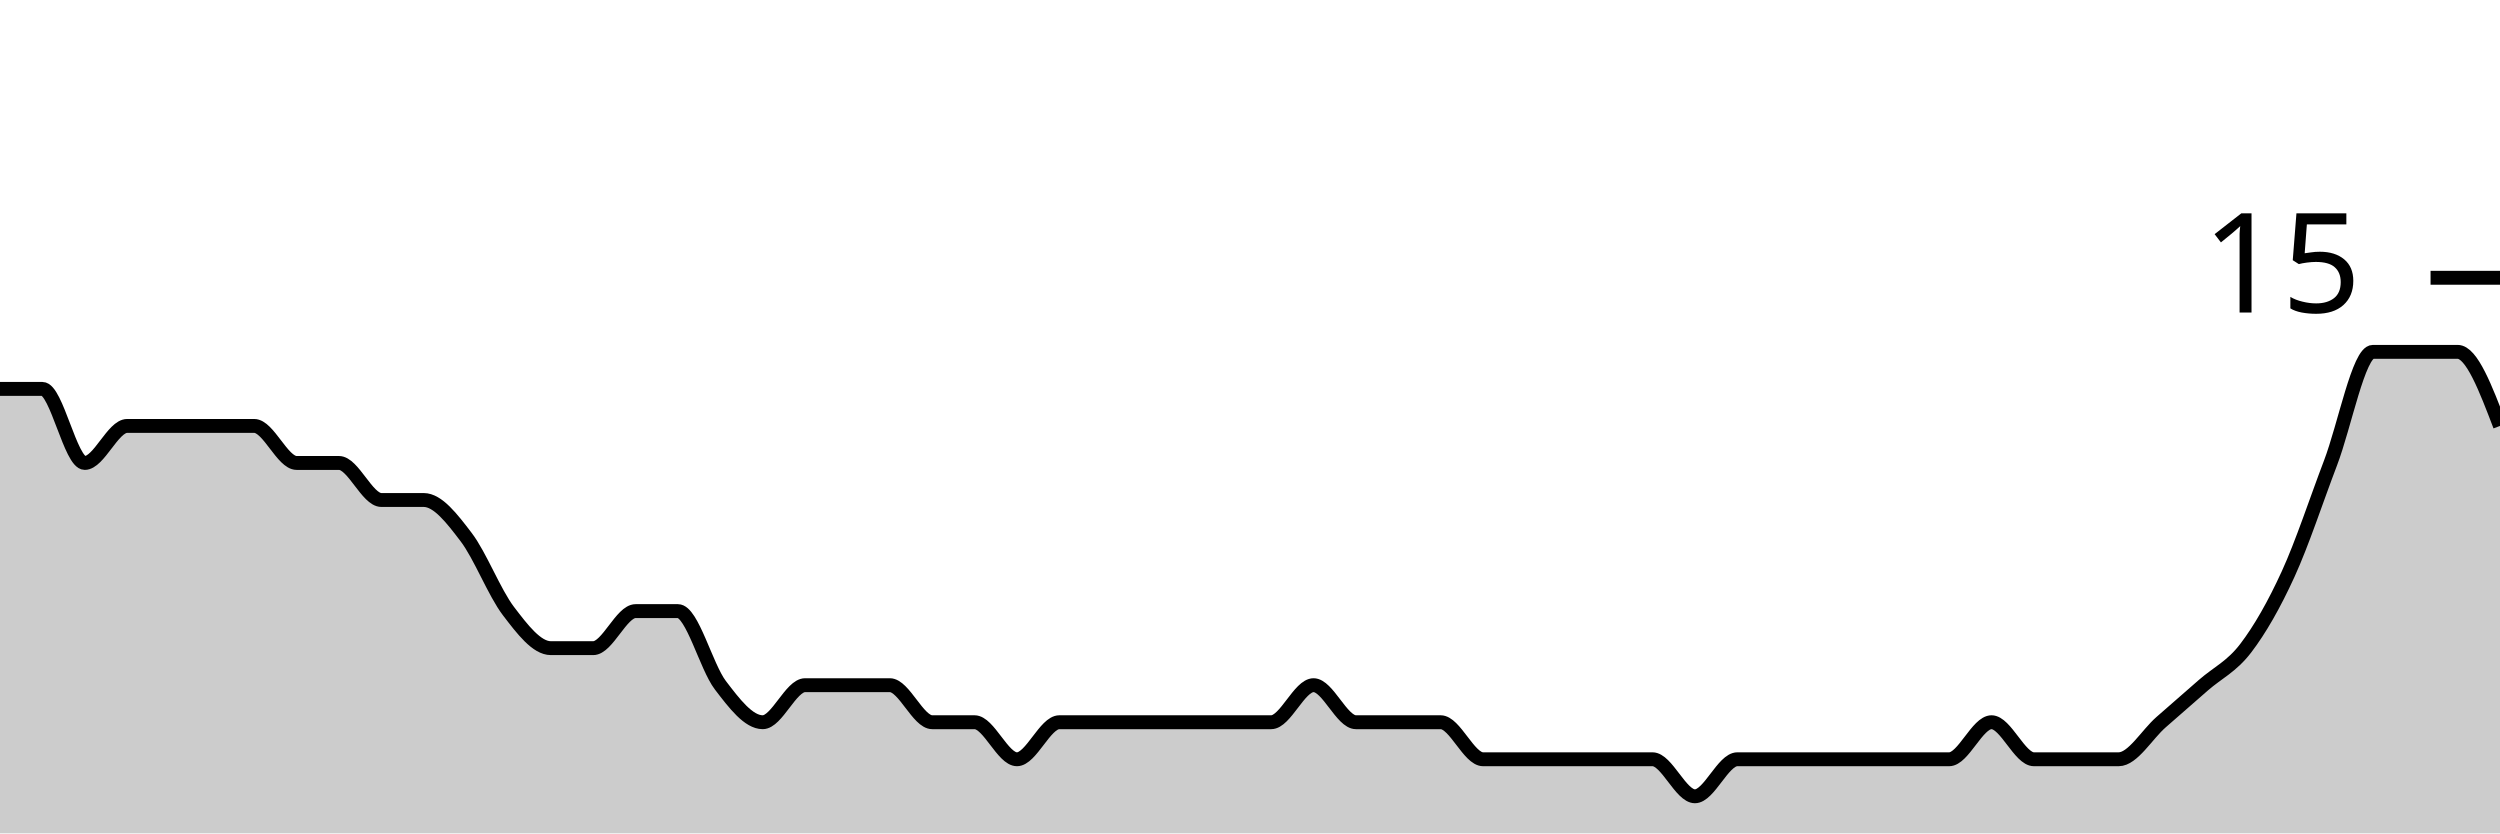
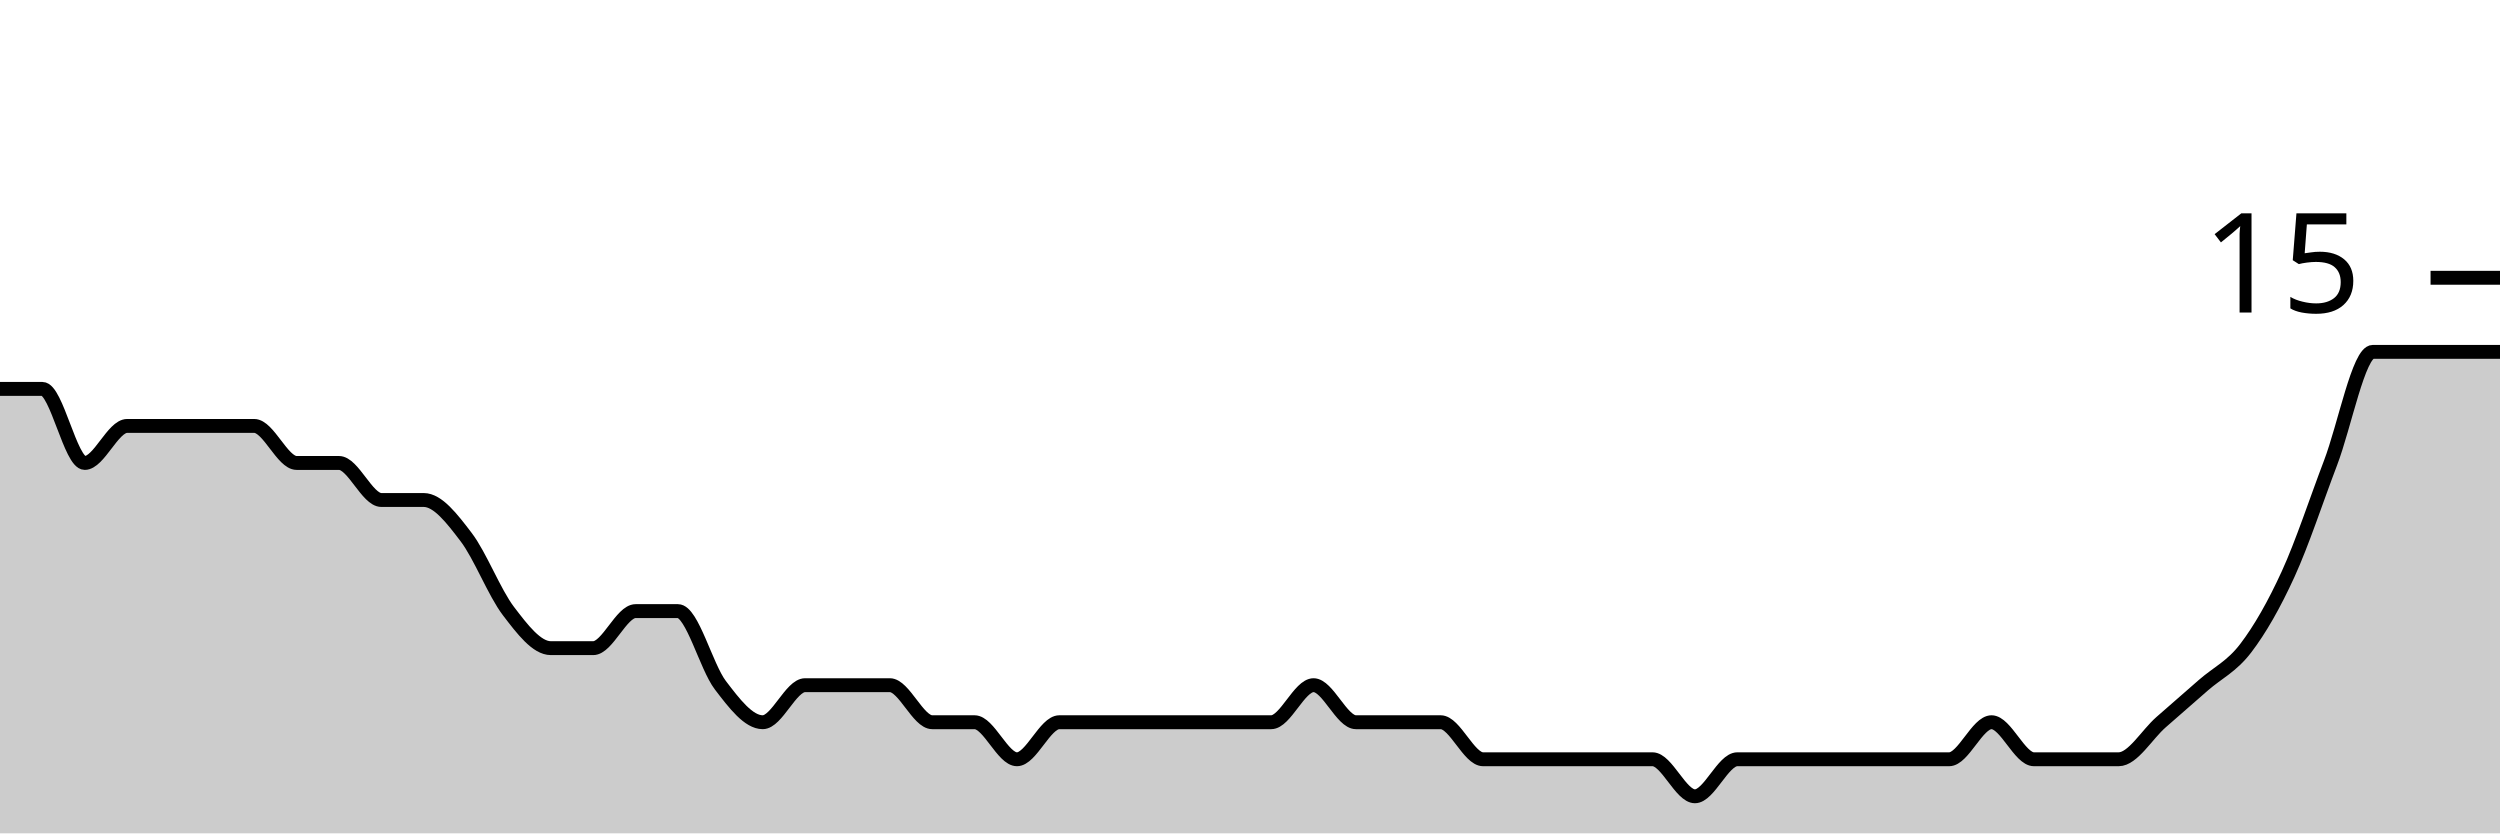
<svg xmlns="http://www.w3.org/2000/svg" viewBox="0 0 180 60">
  <g transform="translate(0,20)">
-     <path class="area" fill="rgba(0, 0, 0, 0.2)" d="M0,8C1.017,8,2.034,8,3.051,8C4.068,8,5.085,13.333,6.102,13.333C7.119,13.333,8.136,10.667,9.153,10.667C10.169,10.667,11.186,10.667,12.203,10.667C13.22,10.667,14.237,10.667,15.254,10.667C16.271,10.667,17.288,10.667,18.305,10.667C19.322,10.667,20.339,13.333,21.356,13.333C22.373,13.333,23.39,13.333,24.407,13.333C25.424,13.333,26.441,16,27.458,16C28.475,16,29.492,16,30.508,16C31.525,16,32.542,17.333,33.559,18.667C34.576,20,35.593,22.667,36.61,24C37.627,25.333,38.644,26.667,39.661,26.667C40.678,26.667,41.695,26.667,42.712,26.667C43.729,26.667,44.746,24,45.763,24C46.78,24,47.797,24,48.814,24C49.831,24,50.847,28,51.864,29.333C52.881,30.667,53.898,32,54.915,32C55.932,32,56.949,29.333,57.966,29.333C58.983,29.333,60,29.333,61.017,29.333C62.034,29.333,63.051,29.333,64.068,29.333C65.085,29.333,66.102,32,67.119,32C68.136,32,69.153,32,70.169,32C71.186,32,72.203,34.667,73.22,34.667C74.237,34.667,75.254,32,76.271,32C77.288,32,78.305,32,79.322,32C80.339,32,81.356,32,82.373,32C83.39,32,84.407,32,85.424,32C86.441,32,87.458,32,88.475,32C89.492,32,90.508,32,91.525,32C92.542,32,93.559,29.333,94.576,29.333C95.593,29.333,96.61,32,97.627,32C98.644,32,99.661,32,100.678,32C101.695,32,102.712,32,103.729,32C104.746,32,105.763,34.667,106.78,34.667C107.797,34.667,108.814,34.667,109.831,34.667C110.847,34.667,111.864,34.667,112.881,34.667C113.898,34.667,114.915,34.667,115.932,34.667C116.949,34.667,117.966,34.667,118.983,34.667C120,34.667,121.017,37.333,122.034,37.333C123.051,37.333,124.068,34.667,125.085,34.667C126.102,34.667,127.119,34.667,128.136,34.667C129.153,34.667,130.169,34.667,131.186,34.667C132.203,34.667,133.22,34.667,134.237,34.667C135.254,34.667,136.271,34.667,137.288,34.667C138.305,34.667,139.322,34.667,140.339,34.667C141.356,34.667,142.373,32,143.39,32C144.407,32,145.424,34.667,146.441,34.667C147.458,34.667,148.475,34.667,149.492,34.667C150.508,34.667,151.525,34.667,152.542,34.667C153.559,34.667,154.576,32.889,155.593,32C156.61,31.111,157.627,30.222,158.644,29.333C159.661,28.444,160.678,28,161.695,26.667C162.712,25.333,163.729,23.556,164.746,21.333C165.763,19.111,166.78,16,167.797,13.333C168.814,10.667,169.831,5.333,170.847,5.333C171.864,5.333,172.881,5.333,173.898,5.333C174.915,5.333,175.932,5.333,176.949,5.333C177.966,5.333,178.983,8,180,10.667L180,40C178.983,40,177.966,40,176.949,40C175.932,40,174.915,40,173.898,40C172.881,40,171.864,40,170.847,40C169.831,40,168.814,40,167.797,40C166.78,40,165.763,40,164.746,40C163.729,40,162.712,40,161.695,40C160.678,40,159.661,40,158.644,40C157.627,40,156.61,40,155.593,40C154.576,40,153.559,40,152.542,40C151.525,40,150.508,40,149.492,40C148.475,40,147.458,40,146.441,40C145.424,40,144.407,40,143.39,40C142.373,40,141.356,40,140.339,40C139.322,40,138.305,40,137.288,40C136.271,40,135.254,40,134.237,40C133.22,40,132.203,40,131.186,40C130.169,40,129.153,40,128.136,40C127.119,40,126.102,40,125.085,40C124.068,40,123.051,40,122.034,40C121.017,40,120,40,118.983,40C117.966,40,116.949,40,115.932,40C114.915,40,113.898,40,112.881,40C111.864,40,110.847,40,109.831,40C108.814,40,107.797,40,106.78,40C105.763,40,104.746,40,103.729,40C102.712,40,101.695,40,100.678,40C99.661,40,98.644,40,97.627,40C96.61,40,95.593,40,94.576,40C93.559,40,92.542,40,91.525,40C90.508,40,89.492,40,88.475,40C87.458,40,86.441,40,85.424,40C84.407,40,83.39,40,82.373,40C81.356,40,80.339,40,79.322,40C78.305,40,77.288,40,76.271,40C75.254,40,74.237,40,73.22,40C72.203,40,71.186,40,70.169,40C69.153,40,68.136,40,67.119,40C66.102,40,65.085,40,64.068,40C63.051,40,62.034,40,61.017,40C60,40,58.983,40,57.966,40C56.949,40,55.932,40,54.915,40C53.898,40,52.881,40,51.864,40C50.847,40,49.831,40,48.814,40C47.797,40,46.78,40,45.763,40C44.746,40,43.729,40,42.712,40C41.695,40,40.678,40,39.661,40C38.644,40,37.627,40,36.61,40C35.593,40,34.576,40,33.559,40C32.542,40,31.525,40,30.508,40C29.492,40,28.475,40,27.458,40C26.441,40,25.424,40,24.407,40C23.39,40,22.373,40,21.356,40C20.339,40,19.322,40,18.305,40C17.288,40,16.271,40,15.254,40C14.237,40,13.22,40,12.203,40C11.186,40,10.169,40,9.153,40C8.136,40,7.119,40,6.102,40C5.085,40,4.068,40,3.051,40C2.034,40,1.017,40,0,40Z" />
-     <path class="line" stroke="black" fill="none" d="M0,8C1.017,8,2.034,8,3.051,8C4.068,8,5.085,13.333,6.102,13.333C7.119,13.333,8.136,10.667,9.153,10.667C10.169,10.667,11.186,10.667,12.203,10.667C13.22,10.667,14.237,10.667,15.254,10.667C16.271,10.667,17.288,10.667,18.305,10.667C19.322,10.667,20.339,13.333,21.356,13.333C22.373,13.333,23.39,13.333,24.407,13.333C25.424,13.333,26.441,16,27.458,16C28.475,16,29.492,16,30.508,16C31.525,16,32.542,17.333,33.559,18.667C34.576,20,35.593,22.667,36.61,24C37.627,25.333,38.644,26.667,39.661,26.667C40.678,26.667,41.695,26.667,42.712,26.667C43.729,26.667,44.746,24,45.763,24C46.78,24,47.797,24,48.814,24C49.831,24,50.847,28,51.864,29.333C52.881,30.667,53.898,32,54.915,32C55.932,32,56.949,29.333,57.966,29.333C58.983,29.333,60,29.333,61.017,29.333C62.034,29.333,63.051,29.333,64.068,29.333C65.085,29.333,66.102,32,67.119,32C68.136,32,69.153,32,70.169,32C71.186,32,72.203,34.667,73.22,34.667C74.237,34.667,75.254,32,76.271,32C77.288,32,78.305,32,79.322,32C80.339,32,81.356,32,82.373,32C83.39,32,84.407,32,85.424,32C86.441,32,87.458,32,88.475,32C89.492,32,90.508,32,91.525,32C92.542,32,93.559,29.333,94.576,29.333C95.593,29.333,96.61,32,97.627,32C98.644,32,99.661,32,100.678,32C101.695,32,102.712,32,103.729,32C104.746,32,105.763,34.667,106.78,34.667C107.797,34.667,108.814,34.667,109.831,34.667C110.847,34.667,111.864,34.667,112.881,34.667C113.898,34.667,114.915,34.667,115.932,34.667C116.949,34.667,117.966,34.667,118.983,34.667C120,34.667,121.017,37.333,122.034,37.333C123.051,37.333,124.068,34.667,125.085,34.667C126.102,34.667,127.119,34.667,128.136,34.667C129.153,34.667,130.169,34.667,131.186,34.667C132.203,34.667,133.22,34.667,134.237,34.667C135.254,34.667,136.271,34.667,137.288,34.667C138.305,34.667,139.322,34.667,140.339,34.667C141.356,34.667,142.373,32,143.39,32C144.407,32,145.424,34.667,146.441,34.667C147.458,34.667,148.475,34.667,149.492,34.667C150.508,34.667,151.525,34.667,152.542,34.667C153.559,34.667,154.576,32.889,155.593,32C156.61,31.111,157.627,30.222,158.644,29.333C159.661,28.444,160.678,28,161.695,26.667C162.712,25.333,163.729,23.556,164.746,21.333C165.763,19.111,166.78,16,167.797,13.333C168.814,10.667,169.831,5.333,170.847,5.333C171.864,5.333,172.881,5.333,173.898,5.333C174.915,5.333,175.932,5.333,176.949,5.333C177.966,5.333,178.983,8,180,10.667" />
+     <path class="area" fill="rgba(0, 0, 0, 0.2)" d="M0,8C1.017,8,2.034,8,3.051,8C4.068,8,5.085,13.333,6.102,13.333C7.119,13.333,8.136,10.667,9.153,10.667C10.169,10.667,11.186,10.667,12.203,10.667C13.22,10.667,14.237,10.667,15.254,10.667C16.271,10.667,17.288,10.667,18.305,10.667C19.322,10.667,20.339,13.333,21.356,13.333C22.373,13.333,23.39,13.333,24.407,13.333C25.424,13.333,26.441,16,27.458,16C28.475,16,29.492,16,30.508,16C31.525,16,32.542,17.333,33.559,18.667C34.576,20,35.593,22.667,36.61,24C37.627,25.333,38.644,26.667,39.661,26.667C40.678,26.667,41.695,26.667,42.712,26.667C43.729,26.667,44.746,24,45.763,24C46.78,24,47.797,24,48.814,24C49.831,24,50.847,28,51.864,29.333C52.881,30.667,53.898,32,54.915,32C55.932,32,56.949,29.333,57.966,29.333C58.983,29.333,60,29.333,61.017,29.333C62.034,29.333,63.051,29.333,64.068,29.333C65.085,29.333,66.102,32,67.119,32C68.136,32,69.153,32,70.169,32C71.186,32,72.203,34.667,73.22,34.667C74.237,34.667,75.254,32,76.271,32C77.288,32,78.305,32,79.322,32C80.339,32,81.356,32,82.373,32C83.39,32,84.407,32,85.424,32C86.441,32,87.458,32,88.475,32C89.492,32,90.508,32,91.525,32C92.542,32,93.559,29.333,94.576,29.333C95.593,29.333,96.61,32,97.627,32C98.644,32,99.661,32,100.678,32C101.695,32,102.712,32,103.729,32C104.746,32,105.763,34.667,106.78,34.667C107.797,34.667,108.814,34.667,109.831,34.667C110.847,34.667,111.864,34.667,112.881,34.667C113.898,34.667,114.915,34.667,115.932,34.667C116.949,34.667,117.966,34.667,118.983,34.667C120,34.667,121.017,37.333,122.034,37.333C123.051,37.333,124.068,34.667,125.085,34.667C126.102,34.667,127.119,34.667,128.136,34.667C129.153,34.667,130.169,34.667,131.186,34.667C132.203,34.667,133.22,34.667,134.237,34.667C135.254,34.667,136.271,34.667,137.288,34.667C138.305,34.667,139.322,34.667,140.339,34.667C141.356,34.667,142.373,32,143.39,32C144.407,32,145.424,34.667,146.441,34.667C147.458,34.667,148.475,34.667,149.492,34.667C150.508,34.667,151.525,34.667,152.542,34.667C153.559,34.667,154.576,32.889,155.593,32C156.61,31.111,157.627,30.222,158.644,29.333C159.661,28.444,160.678,28,161.695,26.667C162.712,25.333,163.729,23.556,164.746,21.333C165.763,19.111,166.78,16,167.797,13.333C168.814,10.667,169.831,5.333,170.847,5.333C171.864,5.333,172.881,5.333,173.898,5.333C174.915,5.333,175.932,5.333,176.949,5.333C177.966,5.333,178.983,5.333,180,5.333L180,40C178.983,40,177.966,40,176.949,40C175.932,40,174.915,40,173.898,40C172.881,40,171.864,40,170.847,40C169.831,40,168.814,40,167.797,40C166.78,40,165.763,40,164.746,40C163.729,40,162.712,40,161.695,40C160.678,40,159.661,40,158.644,40C157.627,40,156.61,40,155.593,40C154.576,40,153.559,40,152.542,40C151.525,40,150.508,40,149.492,40C148.475,40,147.458,40,146.441,40C145.424,40,144.407,40,143.39,40C142.373,40,141.356,40,140.339,40C139.322,40,138.305,40,137.288,40C136.271,40,135.254,40,134.237,40C133.22,40,132.203,40,131.186,40C130.169,40,129.153,40,128.136,40C127.119,40,126.102,40,125.085,40C124.068,40,123.051,40,122.034,40C121.017,40,120,40,118.983,40C117.966,40,116.949,40,115.932,40C114.915,40,113.898,40,112.881,40C111.864,40,110.847,40,109.831,40C108.814,40,107.797,40,106.78,40C105.763,40,104.746,40,103.729,40C102.712,40,101.695,40,100.678,40C99.661,40,98.644,40,97.627,40C96.61,40,95.593,40,94.576,40C93.559,40,92.542,40,91.525,40C90.508,40,89.492,40,88.475,40C87.458,40,86.441,40,85.424,40C84.407,40,83.39,40,82.373,40C81.356,40,80.339,40,79.322,40C78.305,40,77.288,40,76.271,40C75.254,40,74.237,40,73.22,40C72.203,40,71.186,40,70.169,40C69.153,40,68.136,40,67.119,40C66.102,40,65.085,40,64.068,40C63.051,40,62.034,40,61.017,40C60,40,58.983,40,57.966,40C56.949,40,55.932,40,54.915,40C53.898,40,52.881,40,51.864,40C50.847,40,49.831,40,48.814,40C47.797,40,46.78,40,45.763,40C44.746,40,43.729,40,42.712,40C41.695,40,40.678,40,39.661,40C38.644,40,37.627,40,36.61,40C35.593,40,34.576,40,33.559,40C32.542,40,31.525,40,30.508,40C29.492,40,28.475,40,27.458,40C26.441,40,25.424,40,24.407,40C23.39,40,22.373,40,21.356,40C20.339,40,19.322,40,18.305,40C17.288,40,16.271,40,15.254,40C14.237,40,13.22,40,12.203,40C11.186,40,10.169,40,9.153,40C8.136,40,7.119,40,6.102,40C5.085,40,4.068,40,3.051,40C2.034,40,1.017,40,0,40Z" />
+     <path class="line" stroke="black" fill="none" d="M0,8C1.017,8,2.034,8,3.051,8C4.068,8,5.085,13.333,6.102,13.333C7.119,13.333,8.136,10.667,9.153,10.667C10.169,10.667,11.186,10.667,12.203,10.667C13.22,10.667,14.237,10.667,15.254,10.667C16.271,10.667,17.288,10.667,18.305,10.667C19.322,10.667,20.339,13.333,21.356,13.333C22.373,13.333,23.39,13.333,24.407,13.333C25.424,13.333,26.441,16,27.458,16C28.475,16,29.492,16,30.508,16C31.525,16,32.542,17.333,33.559,18.667C34.576,20,35.593,22.667,36.61,24C37.627,25.333,38.644,26.667,39.661,26.667C40.678,26.667,41.695,26.667,42.712,26.667C43.729,26.667,44.746,24,45.763,24C46.78,24,47.797,24,48.814,24C49.831,24,50.847,28,51.864,29.333C52.881,30.667,53.898,32,54.915,32C55.932,32,56.949,29.333,57.966,29.333C58.983,29.333,60,29.333,61.017,29.333C62.034,29.333,63.051,29.333,64.068,29.333C65.085,29.333,66.102,32,67.119,32C68.136,32,69.153,32,70.169,32C71.186,32,72.203,34.667,73.22,34.667C74.237,34.667,75.254,32,76.271,32C77.288,32,78.305,32,79.322,32C80.339,32,81.356,32,82.373,32C83.39,32,84.407,32,85.424,32C86.441,32,87.458,32,88.475,32C89.492,32,90.508,32,91.525,32C92.542,32,93.559,29.333,94.576,29.333C95.593,29.333,96.61,32,97.627,32C98.644,32,99.661,32,100.678,32C101.695,32,102.712,32,103.729,32C104.746,32,105.763,34.667,106.78,34.667C107.797,34.667,108.814,34.667,109.831,34.667C110.847,34.667,111.864,34.667,112.881,34.667C113.898,34.667,114.915,34.667,115.932,34.667C116.949,34.667,117.966,34.667,118.983,34.667C120,34.667,121.017,37.333,122.034,37.333C123.051,37.333,124.068,34.667,125.085,34.667C126.102,34.667,127.119,34.667,128.136,34.667C129.153,34.667,130.169,34.667,131.186,34.667C132.203,34.667,133.22,34.667,134.237,34.667C135.254,34.667,136.271,34.667,137.288,34.667C138.305,34.667,139.322,34.667,140.339,34.667C141.356,34.667,142.373,32,143.39,32C144.407,32,145.424,34.667,146.441,34.667C147.458,34.667,148.475,34.667,149.492,34.667C150.508,34.667,151.525,34.667,152.542,34.667C153.559,34.667,154.576,32.889,155.593,32C156.61,31.111,157.627,30.222,158.644,29.333C159.661,28.444,160.678,28,161.695,26.667C162.712,25.333,163.729,23.556,164.746,21.333C165.763,19.111,166.78,16,167.797,13.333C168.814,10.667,169.831,5.333,170.847,5.333C171.864,5.333,172.881,5.333,173.898,5.333C174.915,5.333,175.932,5.333,176.949,5.333C177.966,5.333,178.983,5.333,180,5.333" />
    <path class="axis-ceiling" stroke-width="1" stroke="black" fill="none" d="M175,0L180,0" />
    <text class="axis-ceiling-label" font-family="sans-serif" text-anchor="end" font-size="10px" x="170" y="2.5">15</text>
  </g>
</svg>
